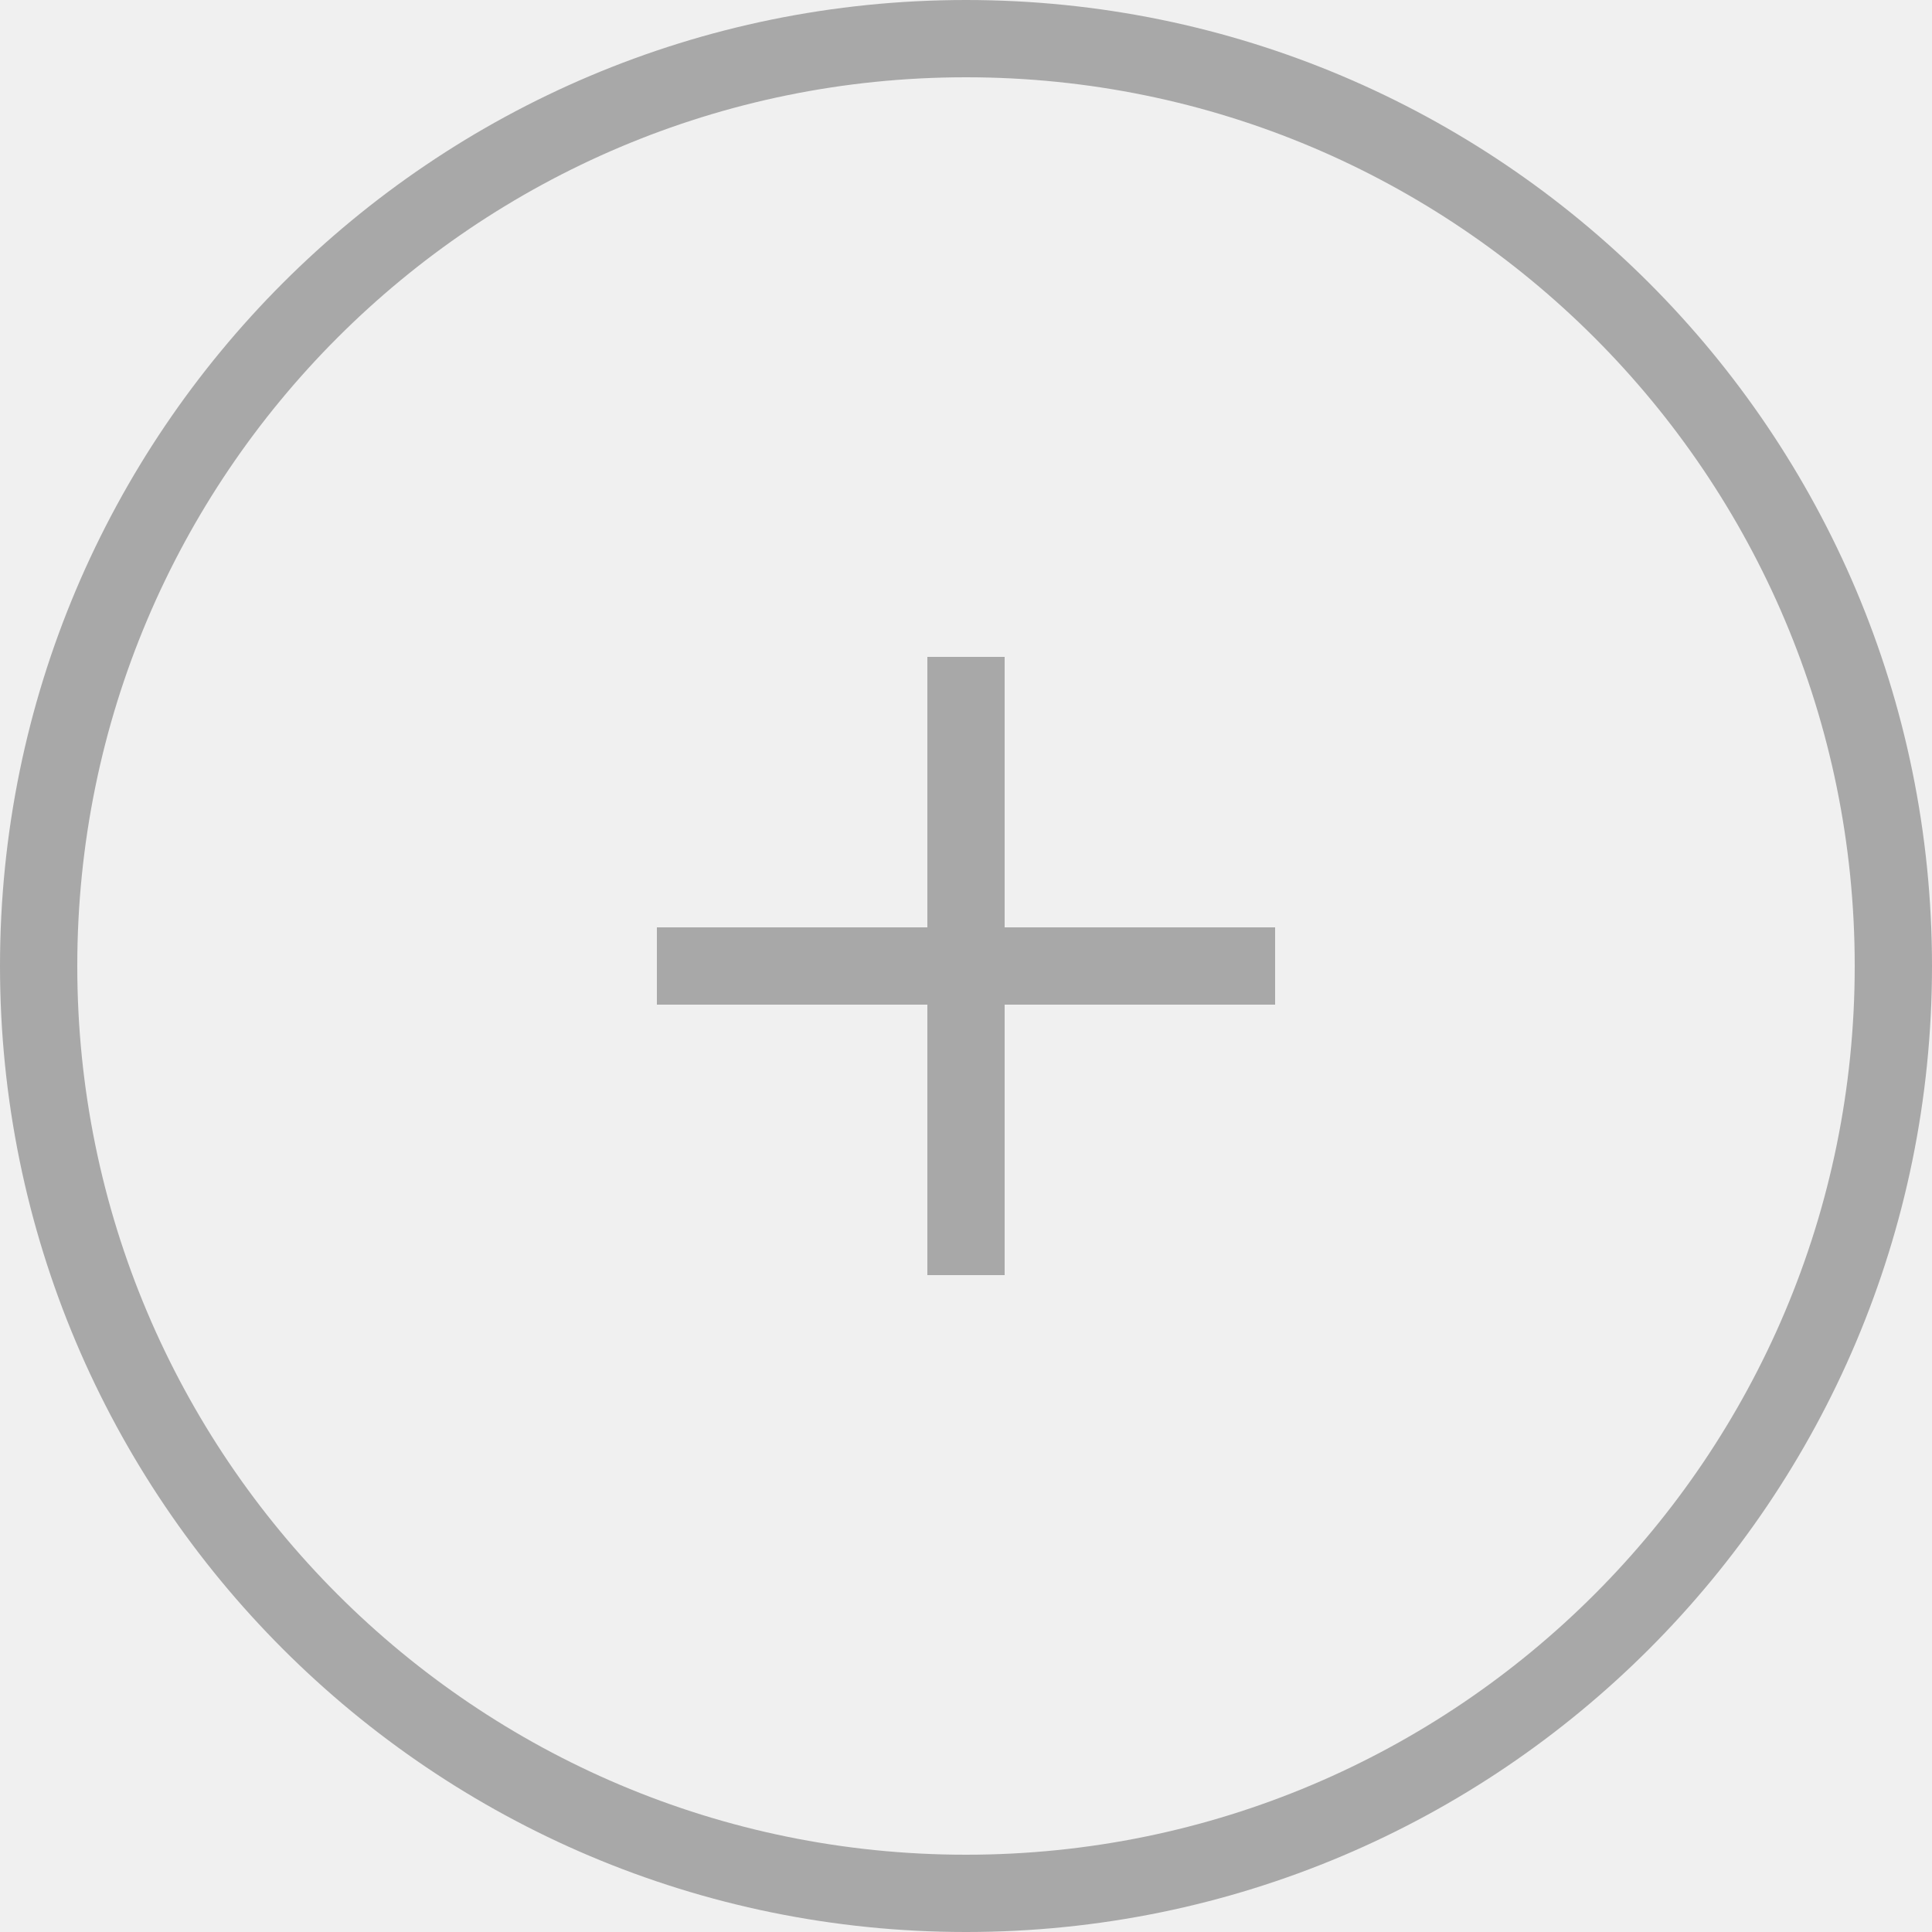
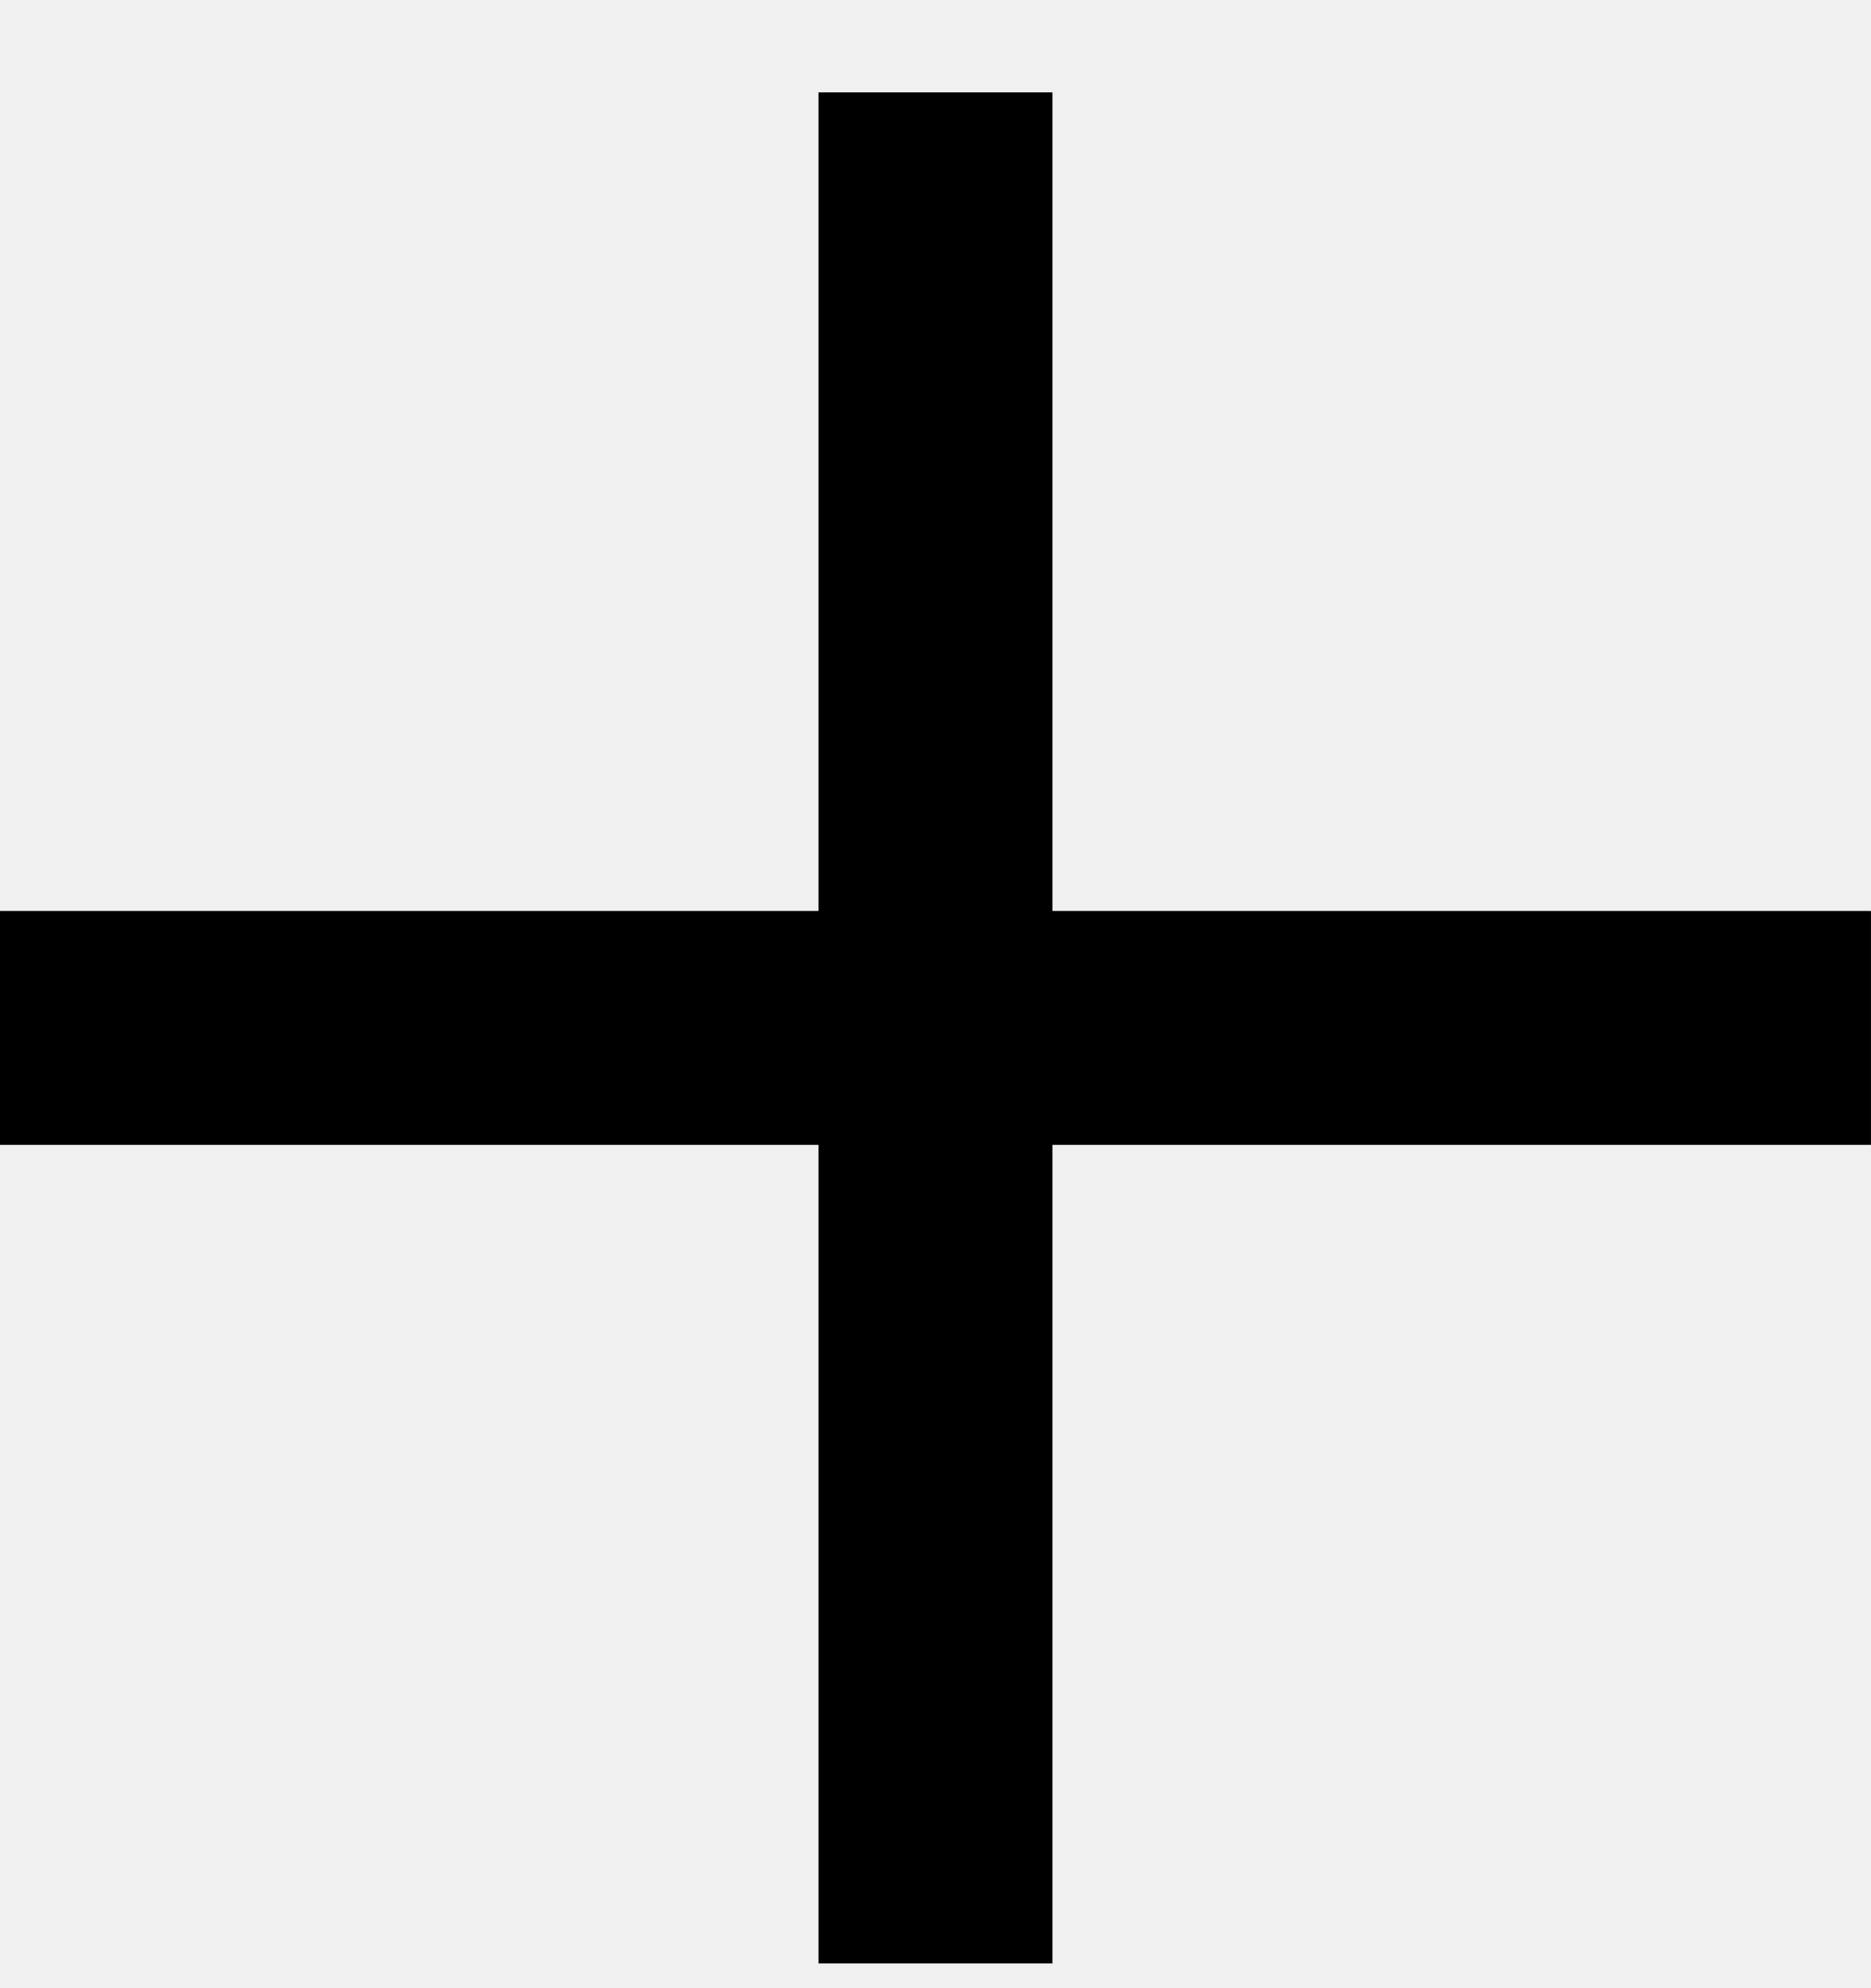
- <svg xmlns="http://www.w3.org/2000/svg" width="50" height="50" fill="none">
-   <circle opacity=".3" cx="25" cy="25" r="24" stroke="#000" stroke-width="2" />
-   <g opacity=".3" clip-path="url(#a)">
-     <path d="M33 24h-7v-7h-2v7h-7v2h7v7h2v-7h7v-2Z" fill="#000" />
-   </g>
-   <defs>
-     <clipPath id="a">
-       <path fill="#fff" d="M17 17h16v16H17z" />
-     </clipPath>
-   </defs>
+ <svg xmlns="http://www.w3.org/2000/svg" width="16" height="17" viewBox="0 0 16 17" fill="currentColor">
+   <path d="M16 7.79H9v-7H7v7H0v2h7v7h2v-7h7v-2Z" />
</svg>
